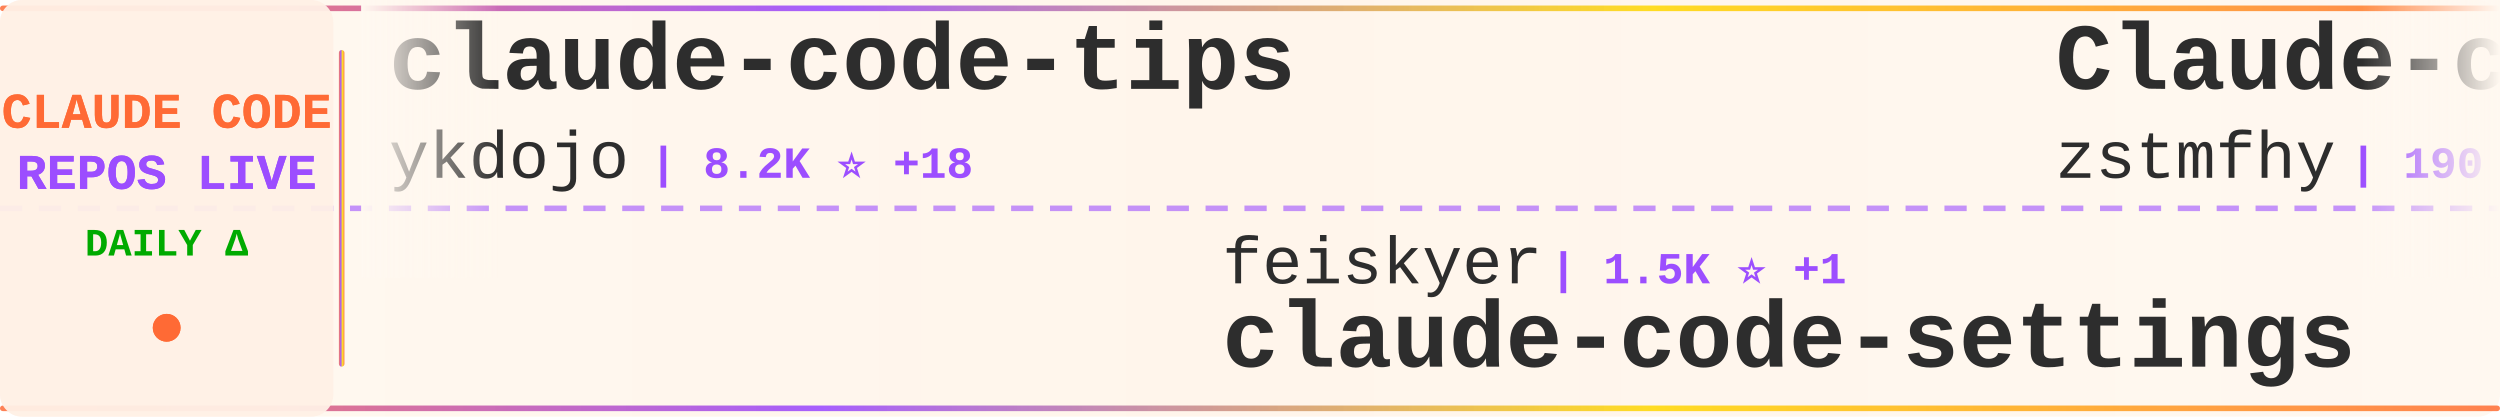
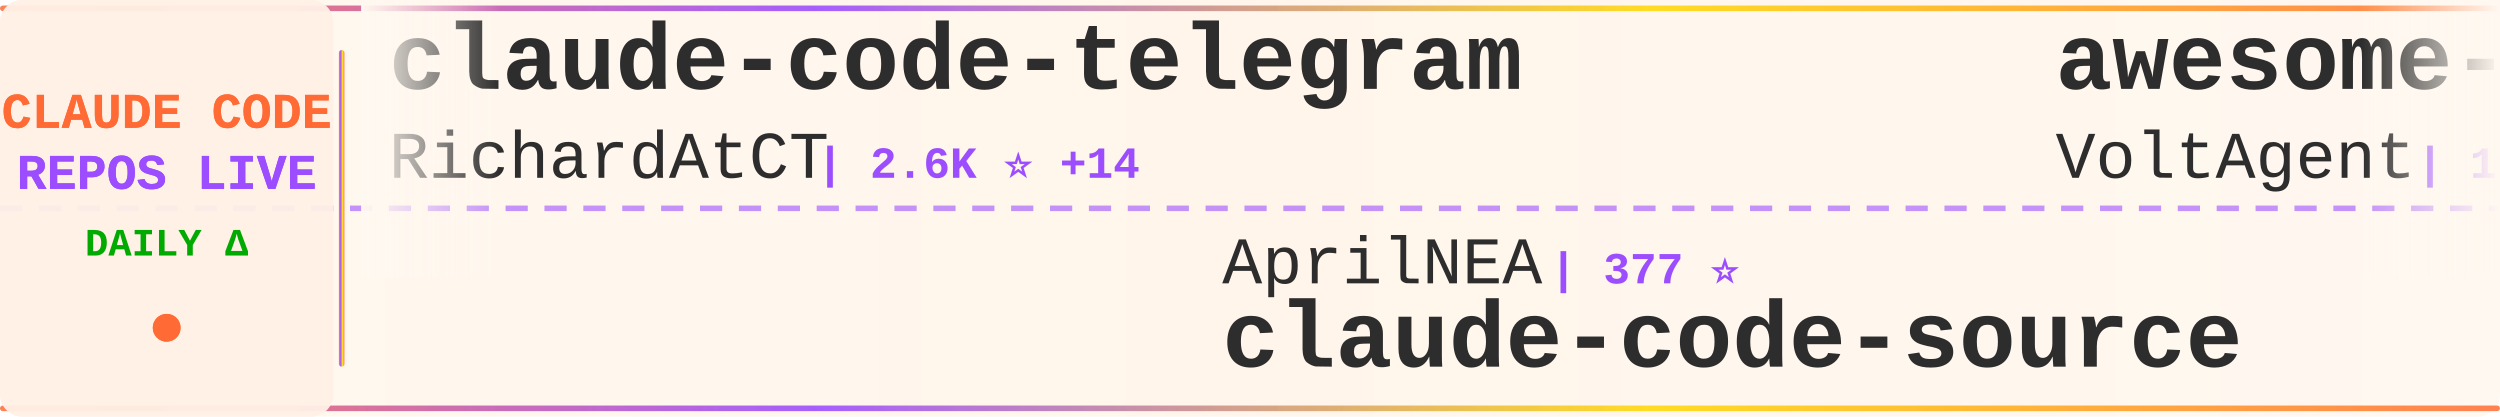
<svg xmlns="http://www.w3.org/2000/svg" width="900" height="150">
  <defs>
    <linearGradient id="tickerBg" x1="0%" y1="0%" x2="100%" y2="0%">
      <stop offset="0%" style="stop-color:#fff8f0;stop-opacity:0.98" />
      <stop offset="50%" style="stop-color:#fff5eb;stop-opacity:1" />
      <stop offset="100%" style="stop-color:#fff8f0;stop-opacity:0.98" />
    </linearGradient>
    <linearGradient id="borderGrad" x1="0%" y1="0%" x2="100%" y2="0%">
      <stop offset="0%" style="stop-color:#FF6B35;stop-opacity:0.85">
        <animate attributeName="stop-opacity" values="0.85;1;0.85" dur="2s" repeatCount="indefinite" />
      </stop>
      <stop offset="33%" style="stop-color:#9C4EFF;stop-opacity:0.9">
        <animate attributeName="stop-opacity" values="0.9;1;0.9" dur="2.2s" repeatCount="indefinite" />
      </stop>
      <stop offset="66%" style="stop-color:#FFD700;stop-opacity:0.85">
        <animate attributeName="stop-opacity" values="0.85;1;0.85" dur="1.8s" repeatCount="indefinite" />
      </stop>
      <stop offset="100%" style="stop-color:#FF6B35;stop-opacity:0.85">
        <animate attributeName="stop-opacity" values="0.85;1;0.85" dur="2s" repeatCount="indefinite" />
      </stop>
    </linearGradient>
    <filter id="textGlow">
      <feGaussianBlur stdDeviation="0.15" result="coloredBlur" />
      <feMerge>
        <feMergeNode in="coloredBlur" />
        <feMergeNode in="SourceGraphic" />
      </feMerge>
    </filter>
    <filter id="metricGlow">
      <feGaussianBlur stdDeviation="0.2" result="coloredBlur" />
      <feMerge>
        <feMergeNode in="coloredBlur" />
        <feMergeNode in="SourceGraphic" />
      </feMerge>
    </filter>
    <linearGradient id="leftFade" x1="0%" y1="0%" x2="100%" y2="0%">
      <stop offset="0%" style="stop-color:#fff8f0;stop-opacity:1" />
      <stop offset="100%" style="stop-color:#fff8f0;stop-opacity:0" />
    </linearGradient>
    <linearGradient id="rightFade" x1="0%" y1="0%" x2="100%" y2="0%">
      <stop offset="0%" style="stop-color:#fff8f0;stop-opacity:0" />
      <stop offset="100%" style="stop-color:#fff8f0;stop-opacity:1" />
    </linearGradient>
  </defs>
  <rect width="900" height="150" fill="url(#tickerBg)" rx="8" />
  <rect x="0" y="2" width="900" height="2" fill="url(#borderGrad)" rx="1" />
  <rect x="0" y="146" width="900" height="2" fill="url(#borderGrad)" rx="1" />
  <line x1="0" y1="75" x2="900" y2="75" stroke="#9C4EFF" stroke-width="2" stroke-dasharray="8 6" opacity="0.6" />
  <rect x="0" y="0" width="120" height="150" fill="#fff0e6" opacity="0.95" rx="8" />
  <text x="60" y="46" font-family="'Courier New', monospace" font-size="18" font-weight="bold" fill="#FF6B35" text-anchor="middle" filter="url(#textGlow)">
    CLAUDE CODE
  </text>
  <text x="60" y="68" font-family="'Courier New', monospace" font-size="18" font-weight="bold" fill="#9C4EFF" text-anchor="middle" filter="url(#textGlow)">
    REPOS LIVE
  </text>
  <text x="60" y="92" font-family="'Courier New', monospace" font-size="14" font-weight="bold" fill="#00aa00" text-anchor="middle">
    DAILY Δ
  </text>
  <circle cx="60" cy="118" r="5" fill="#FF6B35" filter="url(#metricGlow)">
    <animate attributeName="r" values="4;6;4" dur="1.5s" repeatCount="indefinite" />
    <animate attributeName="opacity" values="0.6;1;0.6" dur="1.5s" repeatCount="indefinite" />
  </circle>
  <rect x="122" y="18" width="2" height="114" fill="url(#borderGrad)" rx="1" />
  <clipPath id="tickerClip">
    <rect x="130" y="0" width="770" height="150" />
  </clipPath>
  <g clip-path="url(#tickerClip)">
    <g id="tickerItems">
      <animateTransform attributeName="transform" attributeType="XML" type="translate" from="0 0" to="-3000 0" dur="54s" repeatCount="indefinite" />
      <g transform="translate(0, 0)">
-         <text x="140" y="32" font-family="'Courier New', monospace" font-size="34" font-weight="bold" fill="#2d2d2d">claude-code-tips</text>
-         <text x="140" y="64" font-family="'Courier New', monospace" font-size="24" font-weight="normal" fill="#2d2d2d" opacity="1.0">ykdojo</text>
-         <text x="234" y="64" font-family="'Courier New', monospace" font-size="16" font-weight="bold" fill="#9C4EFF"> | 8.2K ⭐ +18</text>
+         <text x="140" y="32" font-family="'Courier New', monospace" font-size="34" font-weight="bold" fill="#2d2d2d">claude-code-telegram</text>
+         <text x="140" y="64" font-family="'Courier New', monospace" font-size="24" font-weight="normal" fill="#2d2d2d" opacity="1.0">RichardAtCT</text>
+         <text x="294" y="64" font-family="'Courier New', monospace" font-size="16" font-weight="bold" fill="#9C4EFF"> | 2.6K ⭐ +14</text>
      </g>
      <g transform="translate(300, 0)">
-         <text x="140" y="102" font-family="'Courier New', monospace" font-size="24" font-weight="normal" fill="#2d2d2d" opacity="1.0">feiskyer</text>
-         <text x="258" y="102" font-family="'Courier New', monospace" font-size="16" font-weight="bold" fill="#9C4EFF"> | 1.5K ⭐ +1</text>
-         <text x="140" y="132" font-family="'Courier New', monospace" font-size="34" font-weight="bold" fill="#2d2d2d">claude-code-settings</text>
+         <text x="140" y="102" font-family="'Courier New', monospace" font-size="24" font-weight="normal" fill="#2d2d2d" opacity="1.0">AprilNEA</text>
+         <text x="258" y="102" font-family="'Courier New', monospace" font-size="16" font-weight="bold" fill="#9C4EFF"> | 377 ⭐</text>
+         <text x="140" y="132" font-family="'Courier New', monospace" font-size="34" font-weight="bold" fill="#2d2d2d">claude-code-source</text>
      </g>
      <g transform="translate(600, 0)">
-         <text x="140" y="32" font-family="'Courier New', monospace" font-size="34" font-weight="bold" fill="#2d2d2d">Claude-code</text>
-         <text x="140" y="64" font-family="'Courier New', monospace" font-size="24" font-weight="normal" fill="#2d2d2d" opacity="1.0">zstmfhy</text>
-         <text x="246" y="64" font-family="'Courier New', monospace" font-size="16" font-weight="bold" fill="#9C4EFF"> | 190 ⭐</text>
+         <text x="140" y="32" font-family="'Courier New', monospace" font-size="34" font-weight="bold" fill="#2d2d2d">awesome-claude-code-suba...</text>
+         <text x="140" y="64" font-family="'Courier New', monospace" font-size="24" font-weight="normal" fill="#2d2d2d" opacity="1.0">VoltAgent</text>
+         <text x="270" y="64" font-family="'Courier New', monospace" font-size="16" font-weight="bold" fill="#9C4EFF"> | 19.5K ⭐ +54</text>
      </g>
      <g transform="translate(900, 0)">
-         <text x="140" y="102" font-family="'Courier New', monospace" font-size="24" font-weight="normal" fill="#2d2d2d" opacity="1.0">nicedreamzapp</text>
-         <text x="318" y="102" font-family="'Courier New', monospace" font-size="16" font-weight="bold" fill="#9C4EFF"> | 2.5K ⭐ +17</text>
-         <text x="140" y="132" font-family="'Courier New', monospace" font-size="34" font-weight="bold" fill="#2d2d2d">claude-code-local</text>
+         <text x="140" y="102" font-family="'Courier New', monospace" font-size="24" font-weight="normal" fill="#2d2d2d" opacity="1.0">https-deeplearning-ai</text>
+         <text x="414" y="102" font-family="'Courier New', monospace" font-size="16" font-weight="bold" fill="#9C4EFF"> | 509 ⭐ +1</text>
+         <text x="140" y="132" font-family="'Courier New', monospace" font-size="34" font-weight="bold" fill="#2d2d2d">sc-claude-code-files</text>
      </g>
      <g transform="translate(1200, 0)">
-         <text x="140" y="32" font-family="'Courier New', monospace" font-size="34" font-weight="bold" fill="#2d2d2d">claude-code-guide</text>
-         <text x="140" y="64" font-family="'Courier New', monospace" font-size="24" font-weight="normal" fill="#2d2d2d" opacity="1.0">Cranot</text>
-         <text x="234" y="64" font-family="'Courier New', monospace" font-size="16" font-weight="bold" fill="#9C4EFF"> | 2.7K ⭐ +4</text>
+         <text x="140" y="32" font-family="'Courier New', monospace" font-size="34" font-weight="bold" fill="#2d2d2d">ClaudeCode</text>
+         <text x="140" y="64" font-family="'Courier New', monospace" font-size="24" font-weight="normal" fill="#2d2d2d" opacity="1.0">guanshan</text>
+         <text x="258" y="64" font-family="'Courier New', monospace" font-size="16" font-weight="bold" fill="#9C4EFF"> | 59 ⭐ +1</text>
      </g>
      <g transform="translate(1500, 0)">
-         <text x="140" y="102" font-family="'Courier New', monospace" font-size="24" font-weight="normal" fill="#2d2d2d" opacity="1.0">1rgs</text>
-         <text x="210" y="102" font-family="'Courier New', monospace" font-size="16" font-weight="bold" fill="#9C4EFF"> | 3.6K ⭐ +2</text>
-         <text x="140" y="132" font-family="'Courier New', monospace" font-size="34" font-weight="bold" fill="#2d2d2d">claude-code-proxy</text>
+         <text x="140" y="102" font-family="'Courier New', monospace" font-size="24" font-weight="normal" fill="#2d2d2d" opacity="1.0">zebbern</text>
+         <text x="246" y="102" font-family="'Courier New', monospace" font-size="16" font-weight="bold" fill="#9C4EFF"> | 4.1K ⭐ +3</text>
+         <text x="140" y="132" font-family="'Courier New', monospace" font-size="34" font-weight="bold" fill="#2d2d2d">claude-code-guide</text>
      </g>
      <g transform="translate(1800, 0)">
-         <text x="140" y="32" font-family="'Courier New', monospace" font-size="34" font-weight="bold" fill="#2d2d2d">claude-code-action</text>
-         <text x="140" y="64" font-family="'Courier New', monospace" font-size="24" font-weight="normal" fill="#2d2d2d" opacity="1.0">anthropics</text>
-         <text x="282" y="64" font-family="'Courier New', monospace" font-size="16" font-weight="bold" fill="#9C4EFF"> | 7.5K ⭐ +18</text>
+         <text x="140" y="32" font-family="'Courier New', monospace" font-size="34" font-weight="bold" fill="#2d2d2d">claude-code-rust</text>
+         <text x="140" y="64" font-family="'Courier New', monospace" font-size="24" font-weight="normal" fill="#2d2d2d" opacity="1.0">lorryjovens-hub</text>
+         <text x="342" y="64" font-family="'Courier New', monospace" font-size="16" font-weight="bold" fill="#9C4EFF"> | 1.6K ⭐ +9</text>
      </g>
      <g transform="translate(2100, 0)">
-         <text x="140" y="102" font-family="'Courier New', monospace" font-size="24" font-weight="normal" fill="#2d2d2d" opacity="1.0">shareAI-lab</text>
-         <text x="294" y="102" font-family="'Courier New', monospace" font-size="16" font-weight="bold" fill="#9C4EFF"> | 59.4K ⭐ +179</text>
-         <text x="140" y="132" font-family="'Courier New', monospace" font-size="34" font-weight="bold" fill="#2d2d2d">learn-claude-code</text>
+         <text x="140" y="102" font-family="'Courier New', monospace" font-size="24" font-weight="normal" fill="#2d2d2d" opacity="1.0">chauncygu</text>
+         <text x="270" y="102" font-family="'Courier New', monospace" font-size="16" font-weight="bold" fill="#9C4EFF"> | 2.4K ⭐ +4</text>
+         <text x="140" y="132" font-family="'Courier New', monospace" font-size="34" font-weight="bold" fill="#2d2d2d">collection-claude-code-s...</text>
      </g>
      <g transform="translate(2400, 0)">
-         <text x="140" y="32" font-family="'Courier New', monospace" font-size="34" font-weight="bold" fill="#2d2d2d">claude-code-from-source</text>
-         <text x="140" y="64" font-family="'Courier New', monospace" font-size="24" font-weight="normal" fill="#2d2d2d" opacity="1.0">alejandrobalderas</text>
-         <text x="366" y="64" font-family="'Courier New', monospace" font-size="16" font-weight="bold" fill="#9C4EFF"> | 1.9K ⭐ +7</text>
+         <text x="140" y="32" font-family="'Courier New', monospace" font-size="34" font-weight="bold" fill="#2d2d2d">claude-code-hooks-master...</text>
+         <text x="140" y="64" font-family="'Courier New', monospace" font-size="24" font-weight="normal" fill="#2d2d2d" opacity="1.0">disler</text>
+         <text x="234" y="64" font-family="'Courier New', monospace" font-size="16" font-weight="bold" fill="#9C4EFF"> | 3.6K ⭐ +6</text>
      </g>
      <g transform="translate(2700, 0)">
-         <text x="140" y="102" font-family="'Courier New', monospace" font-size="24" font-weight="normal" fill="#2d2d2d" opacity="1.0">sugyan</text>
-         <text x="234" y="102" font-family="'Courier New', monospace" font-size="16" font-weight="bold" fill="#9C4EFF"> | 1.1K ⭐ +3</text>
-         <text x="140" y="132" font-family="'Courier New', monospace" font-size="34" font-weight="bold" fill="#2d2d2d">claude-code-webui</text>
+         <text x="140" y="102" font-family="'Courier New', monospace" font-size="24" font-weight="normal" fill="#2d2d2d" opacity="1.0">wshobson</text>
+         <text x="258" y="102" font-family="'Courier New', monospace" font-size="16" font-weight="bold" fill="#9C4EFF"> | 35.1K ⭐ +63</text>
+         <text x="140" y="132" font-family="'Courier New', monospace" font-size="34" font-weight="bold" fill="#2d2d2d">agents</text>
      </g>
      <g transform="translate(3000, 0)">
-         <text x="140" y="32" font-family="'Courier New', monospace" font-size="34" font-weight="bold" fill="#2d2d2d">claude-code-tips</text>
-         <text x="140" y="64" font-family="'Courier New', monospace" font-size="24" font-weight="normal" fill="#2d2d2d" opacity="1.0">ykdojo</text>
-         <text x="234" y="64" font-family="'Courier New', monospace" font-size="16" font-weight="bold" fill="#9C4EFF"> | 8.2K ⭐ +18</text>
+         <text x="140" y="32" font-family="'Courier New', monospace" font-size="34" font-weight="bold" fill="#2d2d2d">claude-code-telegram</text>
+         <text x="140" y="64" font-family="'Courier New', monospace" font-size="24" font-weight="normal" fill="#2d2d2d" opacity="1.0">RichardAtCT</text>
+         <text x="294" y="64" font-family="'Courier New', monospace" font-size="16" font-weight="bold" fill="#9C4EFF"> | 2.6K ⭐ +14</text>
      </g>
      <g transform="translate(3300, 0)">
-         <text x="140" y="102" font-family="'Courier New', monospace" font-size="24" font-weight="normal" fill="#2d2d2d" opacity="1.0">feiskyer</text>
-         <text x="258" y="102" font-family="'Courier New', monospace" font-size="16" font-weight="bold" fill="#9C4EFF"> | 1.5K ⭐ +1</text>
-         <text x="140" y="132" font-family="'Courier New', monospace" font-size="34" font-weight="bold" fill="#2d2d2d">claude-code-settings</text>
+         <text x="140" y="102" font-family="'Courier New', monospace" font-size="24" font-weight="normal" fill="#2d2d2d" opacity="1.0">AprilNEA</text>
+         <text x="258" y="102" font-family="'Courier New', monospace" font-size="16" font-weight="bold" fill="#9C4EFF"> | 377 ⭐</text>
+         <text x="140" y="132" font-family="'Courier New', monospace" font-size="34" font-weight="bold" fill="#2d2d2d">claude-code-source</text>
      </g>
      <g transform="translate(3600, 0)">
-         <text x="140" y="32" font-family="'Courier New', monospace" font-size="34" font-weight="bold" fill="#2d2d2d">Claude-code</text>
-         <text x="140" y="64" font-family="'Courier New', monospace" font-size="24" font-weight="normal" fill="#2d2d2d" opacity="1.0">zstmfhy</text>
-         <text x="246" y="64" font-family="'Courier New', monospace" font-size="16" font-weight="bold" fill="#9C4EFF"> | 190 ⭐</text>
+         <text x="140" y="32" font-family="'Courier New', monospace" font-size="34" font-weight="bold" fill="#2d2d2d">awesome-claude-code-suba...</text>
+         <text x="140" y="64" font-family="'Courier New', monospace" font-size="24" font-weight="normal" fill="#2d2d2d" opacity="1.0">VoltAgent</text>
+         <text x="270" y="64" font-family="'Courier New', monospace" font-size="16" font-weight="bold" fill="#9C4EFF"> | 19.5K ⭐ +54</text>
      </g>
      <g transform="translate(3900, 0)">
-         <text x="140" y="102" font-family="'Courier New', monospace" font-size="24" font-weight="normal" fill="#2d2d2d" opacity="1.0">nicedreamzapp</text>
-         <text x="318" y="102" font-family="'Courier New', monospace" font-size="16" font-weight="bold" fill="#9C4EFF"> | 2.5K ⭐ +17</text>
-         <text x="140" y="132" font-family="'Courier New', monospace" font-size="34" font-weight="bold" fill="#2d2d2d">claude-code-local</text>
+         <text x="140" y="102" font-family="'Courier New', monospace" font-size="24" font-weight="normal" fill="#2d2d2d" opacity="1.0">https-deeplearning-ai</text>
+         <text x="414" y="102" font-family="'Courier New', monospace" font-size="16" font-weight="bold" fill="#9C4EFF"> | 509 ⭐ +1</text>
+         <text x="140" y="132" font-family="'Courier New', monospace" font-size="34" font-weight="bold" fill="#2d2d2d">sc-claude-code-files</text>
      </g>
    </g>
  </g>
  <rect x="130" y="0" width="50" height="100" fill="url(#leftFade)" />
  <rect x="850" y="0" width="50" height="100" fill="url(#rightFade)" />
</svg>
